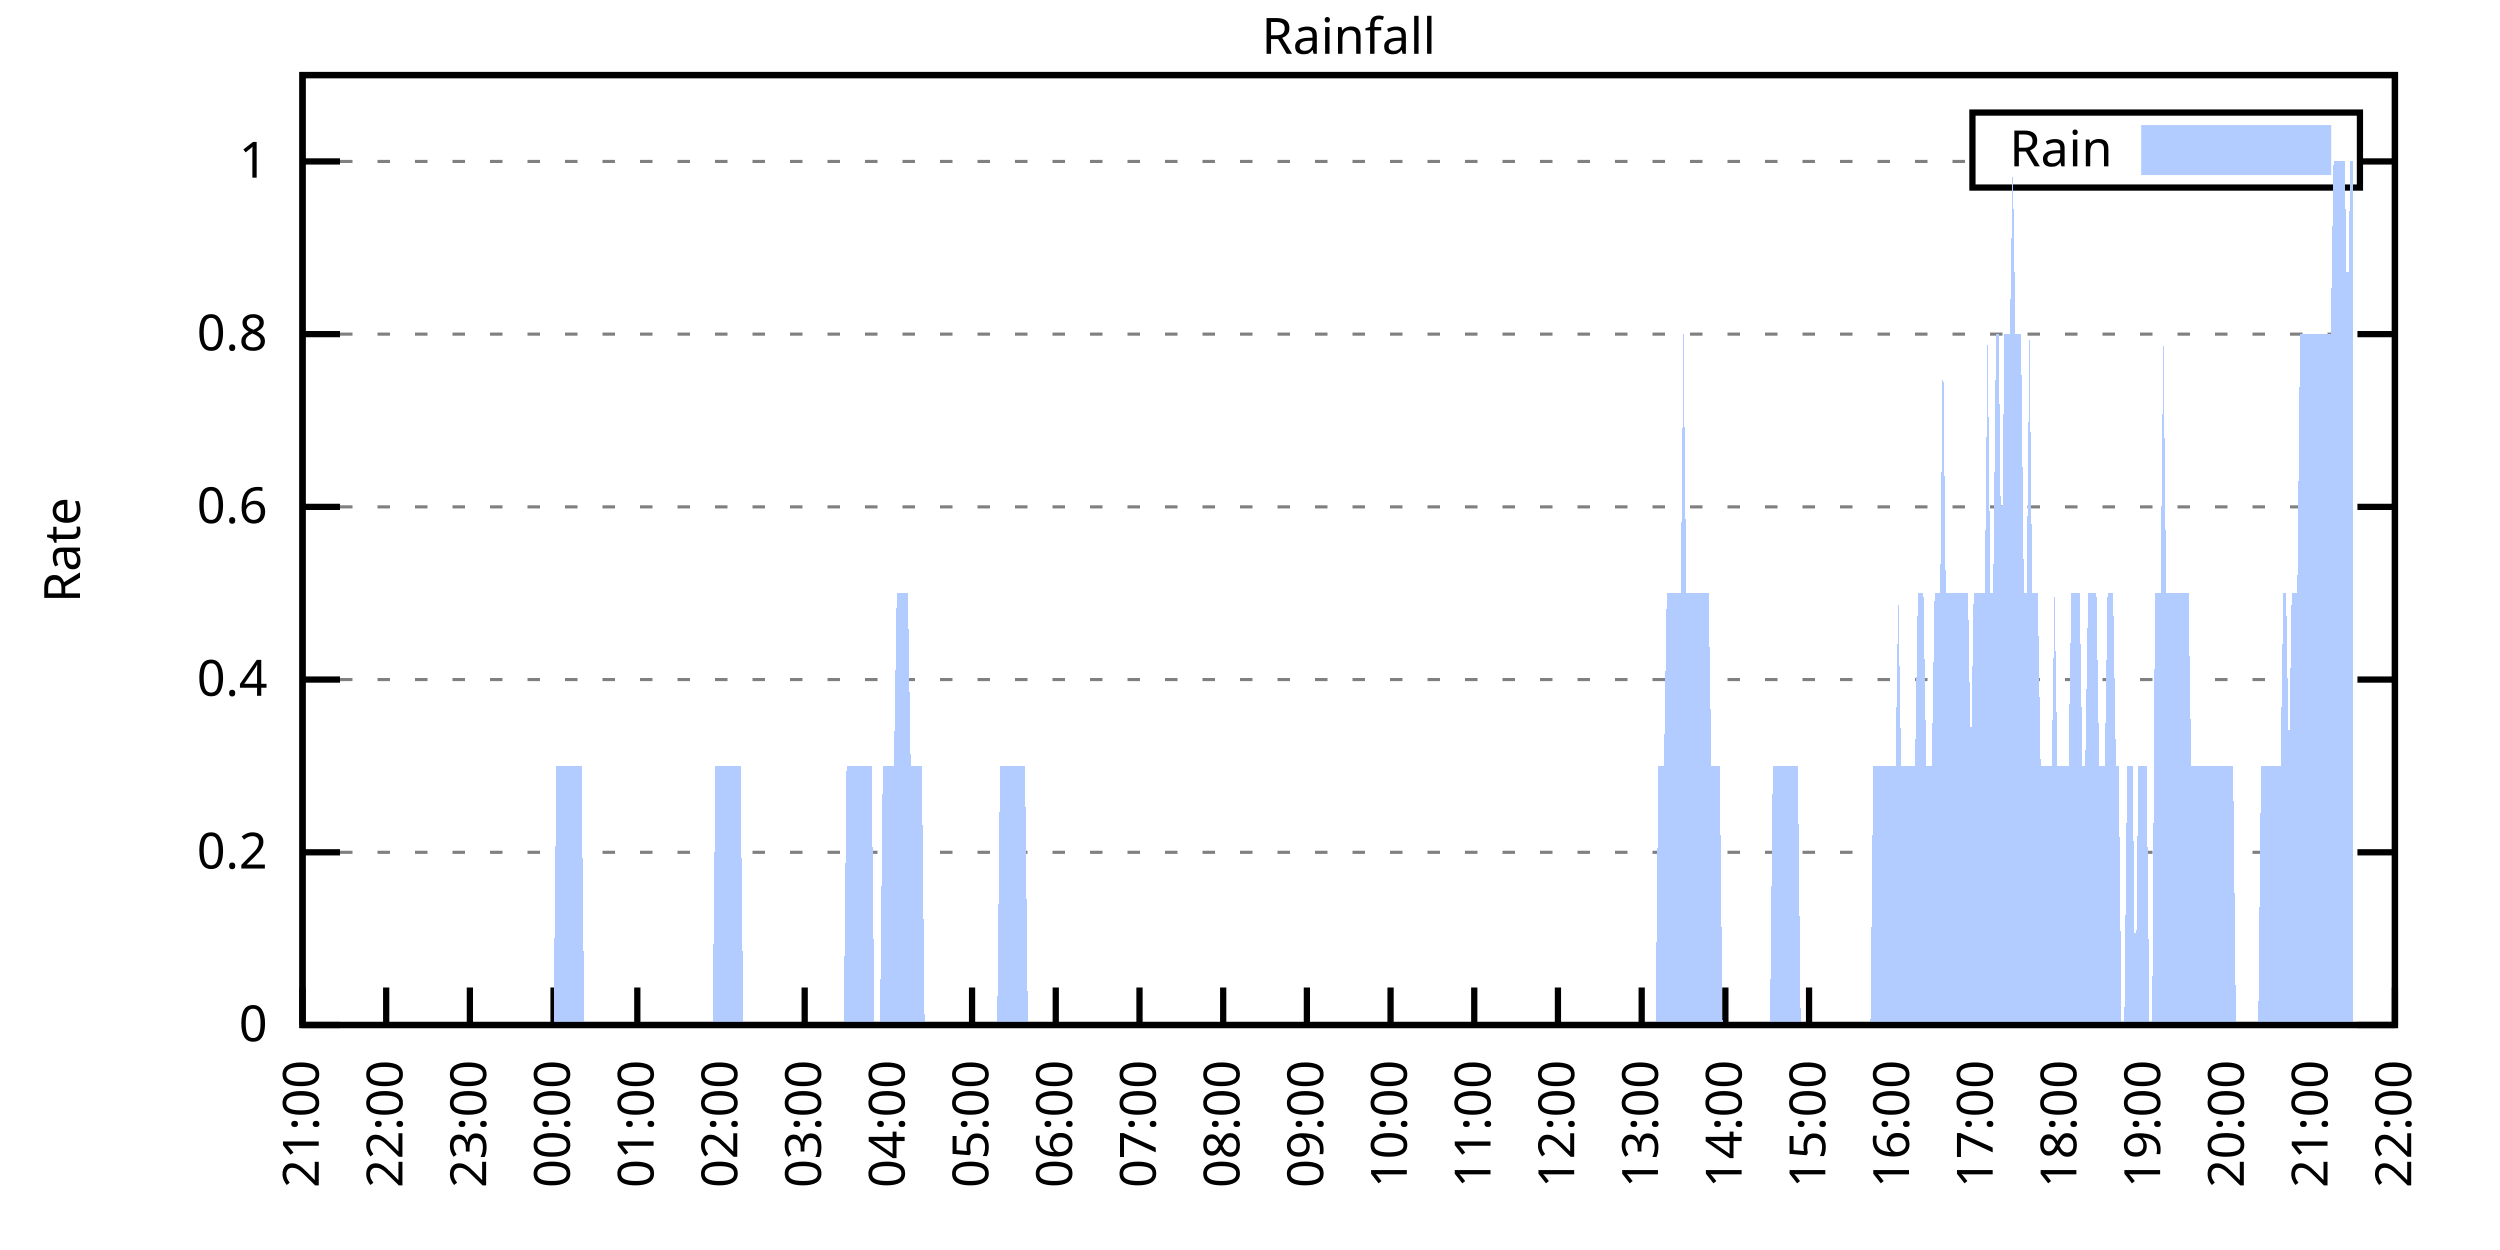
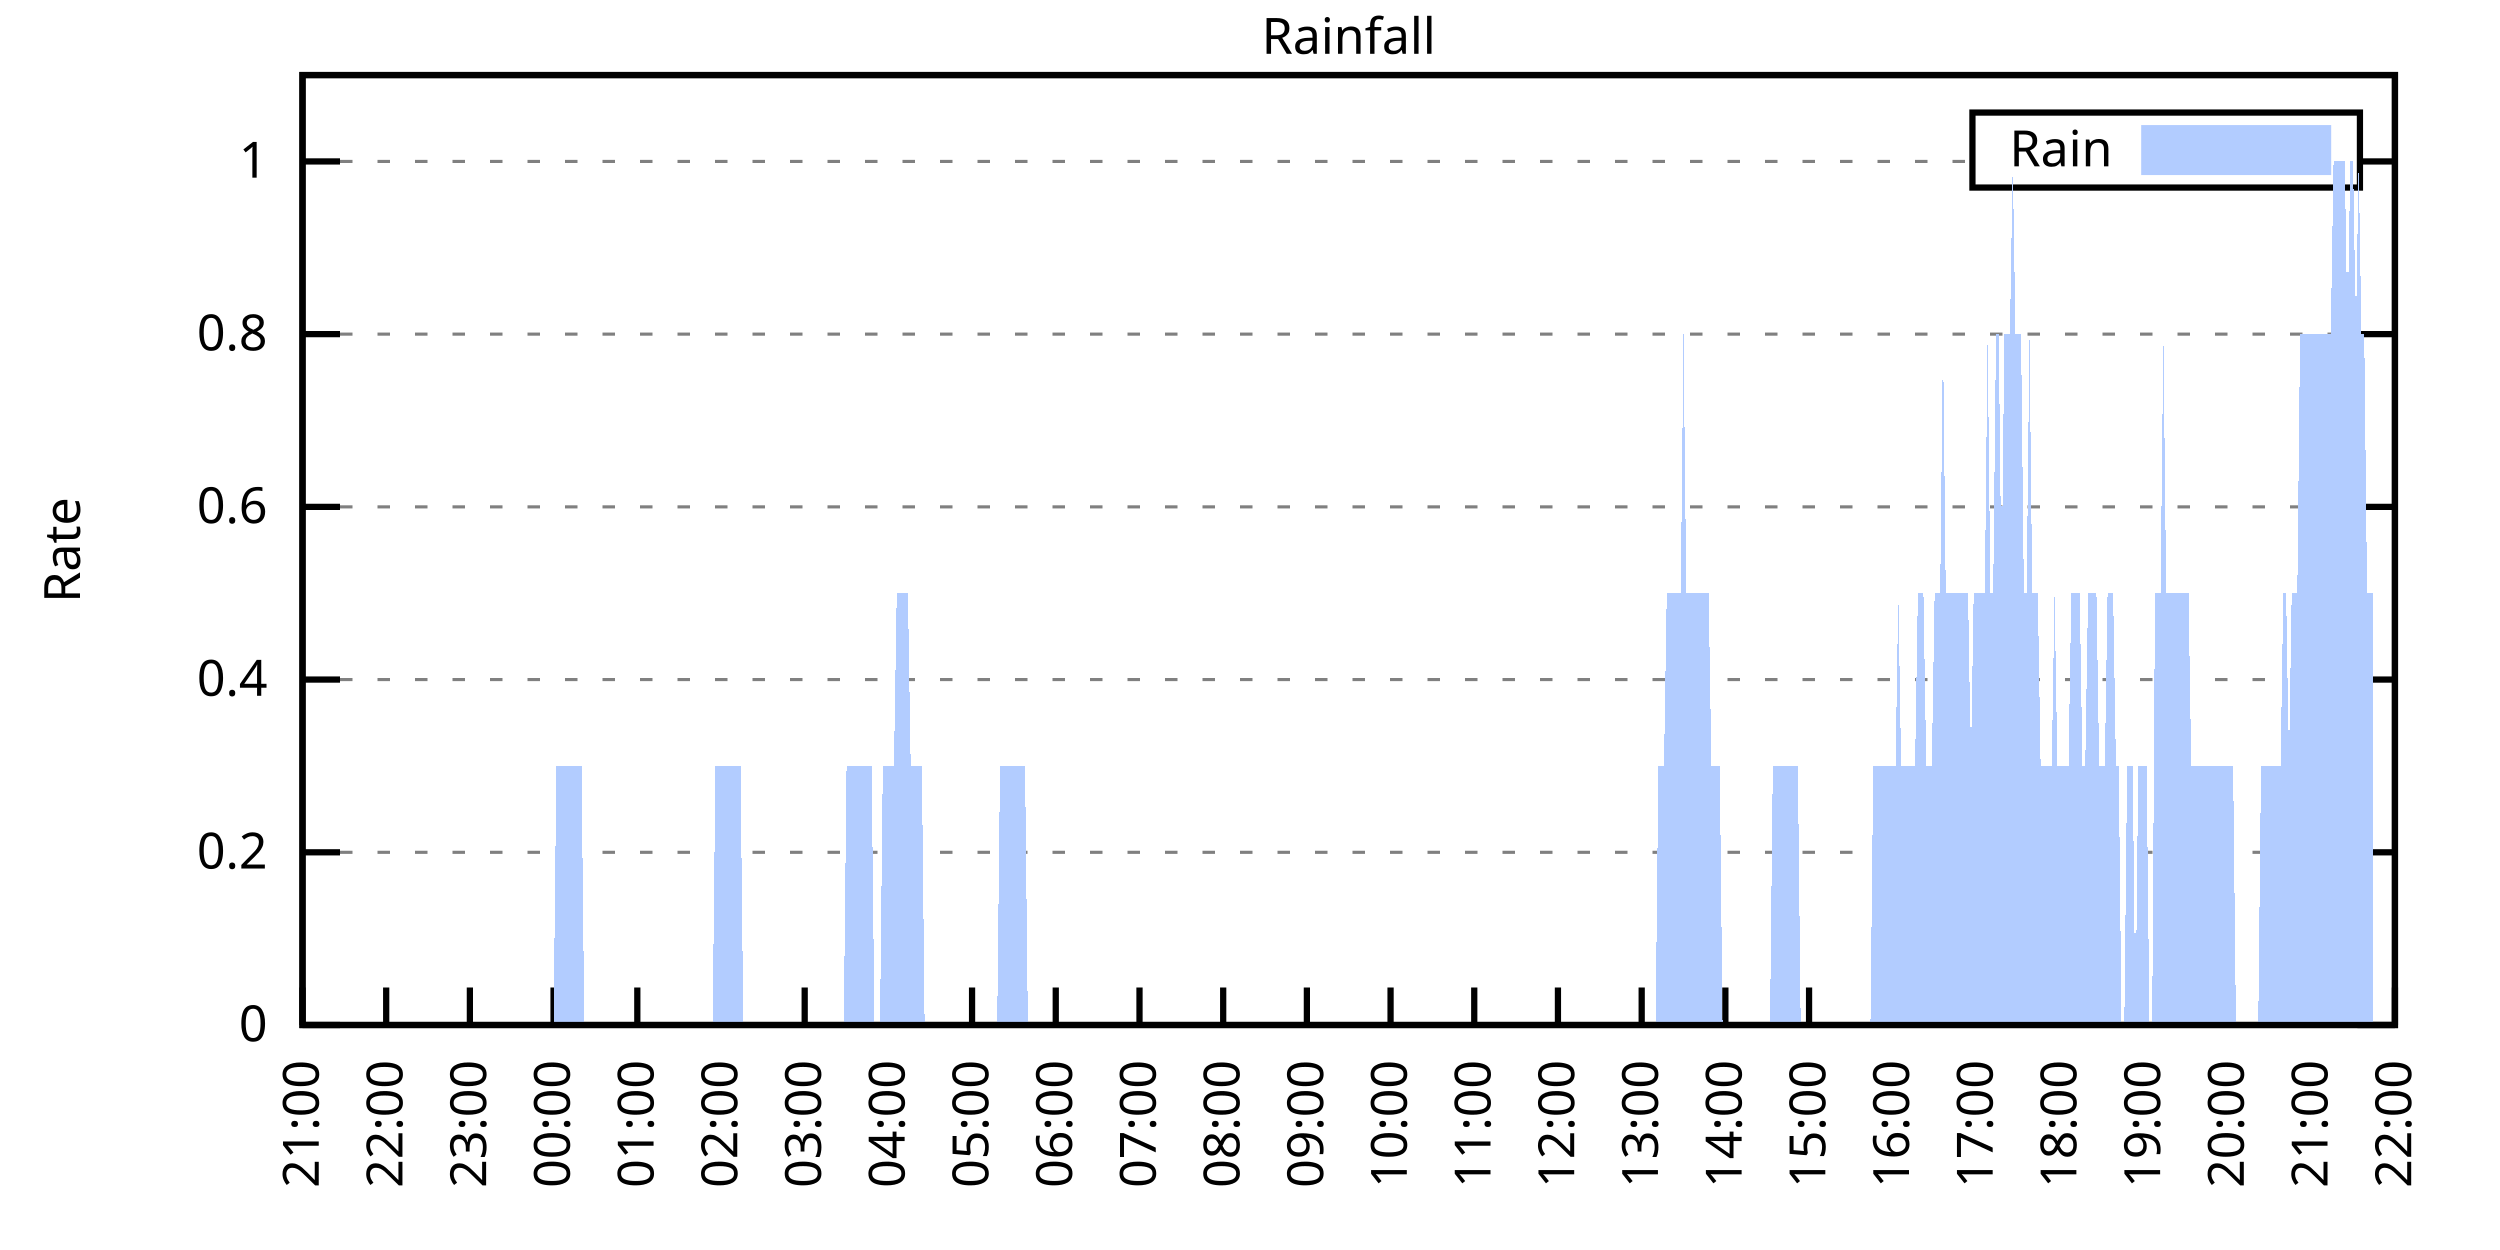
<svg xmlns="http://www.w3.org/2000/svg" xmlns:xlink="http://www.w3.org/1999/xlink" width="400" height="200" viewBox="0 0 400 200">
  <g id="gnuplot_canvas">
    <rect x="0" y="0" width="400" height="200" fill="none" />
    <defs>
      <circle id="gpDot" r="0.5" stroke-width="0.5" stroke="currentColor" />
      <path id="gpPt0" stroke-width="0.333" stroke="currentColor" d="M-1,0 h2 M0,-1 v2" />
      <path id="gpPt1" stroke-width="0.333" stroke="currentColor" d="M-1,-1 L1,1 M1,-1 L-1,1" />
      <path id="gpPt2" stroke-width="0.333" stroke="currentColor" d="M-1,0 L1,0 M0,-1 L0,1 M-1,-1 L1,1 M-1,1 L1,-1" />
      <rect id="gpPt3" stroke-width="0.333" stroke="currentColor" x="-1" y="-1" width="2" height="2" />
      <rect id="gpPt4" stroke-width="0.333" stroke="currentColor" fill="currentColor" x="-1" y="-1" width="2" height="2" />
      <circle id="gpPt5" stroke-width="0.333" stroke="currentColor" cx="0" cy="0" r="1" />
      <use xlink:href="#gpPt5" id="gpPt6" fill="currentColor" stroke="none" />
      <path id="gpPt7" stroke-width="0.333" stroke="currentColor" d="M0,-1.33 L-1.33,0.67 L1.33,0.67 z" />
      <use xlink:href="#gpPt7" id="gpPt8" fill="currentColor" stroke="none" />
      <use xlink:href="#gpPt7" id="gpPt9" stroke="currentColor" transform="rotate(180)" />
      <use xlink:href="#gpPt9" id="gpPt10" fill="currentColor" stroke="none" />
      <use xlink:href="#gpPt3" id="gpPt11" stroke="currentColor" transform="rotate(45)" />
      <use xlink:href="#gpPt11" id="gpPt12" fill="currentColor" stroke="none" />
      <path id="gpPt13" stroke-width="0.333" stroke="currentColor" d="M0,1.330 L1.265,0.411 L0.782,-1.067 L-0.782,-1.076 L-1.265,0.411 z" />
      <use xlink:href="#gpPt13" id="gpPt14" fill="currentColor" stroke="none" />
      <filter id="textbox" filterUnits="objectBoundingBox" x="0" y="0" height="1" width="1">
        <feFlood flood-color="white" flood-opacity="1" result="bgnd" />
        <feComposite in="SourceGraphic" in2="bgnd" operator="atop" />
      </filter>
      <filter id="greybox" filterUnits="objectBoundingBox" x="0" y="0" height="1" width="1">
        <feFlood flood-color="lightgrey" flood-opacity="1" result="grey" />
        <feComposite in="SourceGraphic" in2="grey" operator="atop" />
      </filter>
    </defs>
    <g fill="none" color="white" stroke="currentColor" stroke-width="1.00" stroke-linecap="butt" stroke-linejoin="miter">
</g>
    <g fill="none" color="black" stroke="currentColor" stroke-width="1.00" stroke-linecap="butt" stroke-linejoin="miter">
      <g stroke="none" shape-rendering="crispEdges">
        <polygon fill="rgb(255, 255, 255)" points="48.40,164.00 383.18,164.00 383.18,12.02 48.40,12.02 " />
      </g>
    </g>
    <g fill="none" color="black" stroke="currentColor" stroke-width="1.00" stroke-linecap="butt" stroke-linejoin="miter">
</g>
    <g fill="none" color="black" stroke="black" stroke-width="0.50" stroke-linecap="butt" stroke-linejoin="miter">
</g>
    <g fill="none" color="gray" stroke="currentColor" stroke-width="0.50" stroke-linecap="butt" stroke-linejoin="miter">
      <path stroke="gray" stroke-dasharray="2,4" class="gridline" d="M48.40,164.00 L383.19,164.00  " />
    </g>
    <g fill="none" color="gray" stroke="gray" stroke-width="1.00" stroke-linecap="butt" stroke-linejoin="miter">
</g>
    <g fill="none" color="black" stroke="currentColor" stroke-width="1.00" stroke-linecap="butt" stroke-linejoin="miter">
      <path stroke="black" d="M48.40,164.00 L54.40,164.00 M383.19,164.00 L377.19,164.00  " />
      <g transform="translate(42.80,166.60)" stroke="none" fill="black" font-family="Sans" font-size="8.00" text-anchor="end">
        <text>
          <tspan font-family="Sans"> 0</tspan>
        </text>
      </g>
    </g>
    <g fill="none" color="black" stroke="currentColor" stroke-width="1.00" stroke-linecap="butt" stroke-linejoin="miter">
</g>
    <g fill="none" color="black" stroke="black" stroke-width="0.50" stroke-linecap="butt" stroke-linejoin="miter">
</g>
    <g fill="none" color="gray" stroke="currentColor" stroke-width="0.50" stroke-linecap="butt" stroke-linejoin="miter">
      <path stroke="gray" stroke-dasharray="2,4" class="gridline" d="M48.40,136.37 L383.19,136.37  " />
    </g>
    <g fill="none" color="gray" stroke="gray" stroke-width="1.00" stroke-linecap="butt" stroke-linejoin="miter">
</g>
    <g fill="none" color="black" stroke="currentColor" stroke-width="1.00" stroke-linecap="butt" stroke-linejoin="miter">
      <path stroke="black" d="M48.40,136.37 L54.40,136.37 M383.19,136.37 L377.19,136.37  " />
      <g transform="translate(42.80,138.97)" stroke="none" fill="black" font-family="Sans" font-size="8.00" text-anchor="end">
        <text>
          <tspan font-family="Sans"> 0.2</tspan>
        </text>
      </g>
    </g>
    <g fill="none" color="black" stroke="currentColor" stroke-width="1.00" stroke-linecap="butt" stroke-linejoin="miter">
</g>
    <g fill="none" color="black" stroke="black" stroke-width="0.50" stroke-linecap="butt" stroke-linejoin="miter">
</g>
    <g fill="none" color="gray" stroke="currentColor" stroke-width="0.50" stroke-linecap="butt" stroke-linejoin="miter">
      <path stroke="gray" stroke-dasharray="2,4" class="gridline" d="M48.40,108.73 L383.19,108.73  " />
    </g>
    <g fill="none" color="gray" stroke="gray" stroke-width="1.00" stroke-linecap="butt" stroke-linejoin="miter">
</g>
    <g fill="none" color="black" stroke="currentColor" stroke-width="1.00" stroke-linecap="butt" stroke-linejoin="miter">
      <path stroke="black" d="M48.40,108.73 L54.40,108.73 M383.19,108.73 L377.19,108.73  " />
      <g transform="translate(42.80,111.33)" stroke="none" fill="black" font-family="Sans" font-size="8.00" text-anchor="end">
        <text>
          <tspan font-family="Sans"> 0.4</tspan>
        </text>
      </g>
    </g>
    <g fill="none" color="black" stroke="currentColor" stroke-width="1.00" stroke-linecap="butt" stroke-linejoin="miter">
</g>
    <g fill="none" color="black" stroke="black" stroke-width="0.50" stroke-linecap="butt" stroke-linejoin="miter">
</g>
    <g fill="none" color="gray" stroke="currentColor" stroke-width="0.50" stroke-linecap="butt" stroke-linejoin="miter">
      <path stroke="gray" stroke-dasharray="2,4" class="gridline" d="M48.40,81.10 L383.19,81.10  " />
    </g>
    <g fill="none" color="gray" stroke="gray" stroke-width="1.00" stroke-linecap="butt" stroke-linejoin="miter">
</g>
    <g fill="none" color="black" stroke="currentColor" stroke-width="1.00" stroke-linecap="butt" stroke-linejoin="miter">
      <path stroke="black" d="M48.40,81.10 L54.40,81.10 M383.19,81.10 L377.19,81.10  " />
      <g transform="translate(42.80,83.70)" stroke="none" fill="black" font-family="Sans" font-size="8.00" text-anchor="end">
        <text>
          <tspan font-family="Sans"> 0.6</tspan>
        </text>
      </g>
    </g>
    <g fill="none" color="black" stroke="currentColor" stroke-width="1.00" stroke-linecap="butt" stroke-linejoin="miter">
</g>
    <g fill="none" color="black" stroke="black" stroke-width="0.50" stroke-linecap="butt" stroke-linejoin="miter">
</g>
    <g fill="none" color="gray" stroke="currentColor" stroke-width="0.50" stroke-linecap="butt" stroke-linejoin="miter">
      <path stroke="gray" stroke-dasharray="2,4" class="gridline" d="M48.40,53.46 L383.19,53.46  " />
    </g>
    <g fill="none" color="gray" stroke="gray" stroke-width="1.00" stroke-linecap="butt" stroke-linejoin="miter">
</g>
    <g fill="none" color="black" stroke="currentColor" stroke-width="1.00" stroke-linecap="butt" stroke-linejoin="miter">
      <path stroke="black" d="M48.40,53.46 L54.40,53.46 M383.19,53.46 L377.19,53.46  " />
      <g transform="translate(42.80,56.06)" stroke="none" fill="black" font-family="Sans" font-size="8.00" text-anchor="end">
        <text>
          <tspan font-family="Sans"> 0.8</tspan>
        </text>
      </g>
    </g>
    <g fill="none" color="black" stroke="currentColor" stroke-width="1.00" stroke-linecap="butt" stroke-linejoin="miter">
</g>
    <g fill="none" color="black" stroke="black" stroke-width="0.50" stroke-linecap="butt" stroke-linejoin="miter">
</g>
    <g fill="none" color="gray" stroke="currentColor" stroke-width="0.50" stroke-linecap="butt" stroke-linejoin="miter">
      <path stroke="gray" stroke-dasharray="2,4" class="gridline" d="M48.40,25.83 L315.59,25.83 M377.59,25.83 L383.19,25.83  " />
    </g>
    <g fill="none" color="gray" stroke="gray" stroke-width="1.00" stroke-linecap="butt" stroke-linejoin="miter">
</g>
    <g fill="none" color="black" stroke="currentColor" stroke-width="1.00" stroke-linecap="butt" stroke-linejoin="miter">
      <path stroke="black" d="M48.40,25.83 L54.40,25.83 M383.19,25.83 L377.19,25.83  " />
      <g transform="translate(42.80,28.43)" stroke="none" fill="black" font-family="Sans" font-size="8.00" text-anchor="end">
        <text>
          <tspan font-family="Sans"> 1</tspan>
        </text>
      </g>
    </g>
    <g fill="none" color="black" stroke="currentColor" stroke-width="1.00" stroke-linecap="butt" stroke-linejoin="miter">
      <path stroke="black" d="M48.40,164.00 L48.40,158.00  " />
      <g transform="translate(51.00,169.60) rotate(270.00)" stroke="none" fill="black" font-family="Sans" font-size="8.00" text-anchor="end">
        <text>
          <tspan font-family="Sans">21:00</tspan>
        </text>
      </g>
    </g>
    <g fill="none" color="black" stroke="currentColor" stroke-width="1.00" stroke-linecap="butt" stroke-linejoin="miter">
      <path stroke="black" d="M61.79,164.00 L61.79,158.00  " />
      <g transform="translate(64.39,169.60) rotate(270.00)" stroke="none" fill="black" font-family="Sans" font-size="8.00" text-anchor="end">
        <text>
          <tspan font-family="Sans">22:00</tspan>
        </text>
      </g>
    </g>
    <g fill="none" color="black" stroke="currentColor" stroke-width="1.00" stroke-linecap="butt" stroke-linejoin="miter">
      <path stroke="black" d="M75.18,164.00 L75.18,158.00  " />
      <g transform="translate(77.78,169.60) rotate(270.00)" stroke="none" fill="black" font-family="Sans" font-size="8.00" text-anchor="end">
        <text>
          <tspan font-family="Sans">23:00</tspan>
        </text>
      </g>
    </g>
    <g fill="none" color="black" stroke="currentColor" stroke-width="1.00" stroke-linecap="butt" stroke-linejoin="miter">
      <path stroke="black" d="M88.57,164.00 L88.57,158.00  " />
      <g transform="translate(91.17,169.60) rotate(270.00)" stroke="none" fill="black" font-family="Sans" font-size="8.00" text-anchor="end">
        <text>
          <tspan font-family="Sans">00:00</tspan>
        </text>
      </g>
    </g>
    <g fill="none" color="black" stroke="currentColor" stroke-width="1.00" stroke-linecap="butt" stroke-linejoin="miter">
      <path stroke="black" d="M101.97,164.00 L101.97,158.00  " />
      <g transform="translate(104.57,169.60) rotate(270.00)" stroke="none" fill="black" font-family="Sans" font-size="8.00" text-anchor="end">
        <text>
          <tspan font-family="Sans">01:00</tspan>
        </text>
      </g>
    </g>
    <g fill="none" color="black" stroke="currentColor" stroke-width="1.00" stroke-linecap="butt" stroke-linejoin="miter">
      <path stroke="black" d="M115.36,164.00 L115.36,158.00  " />
      <g transform="translate(117.96,169.60) rotate(270.00)" stroke="none" fill="black" font-family="Sans" font-size="8.00" text-anchor="end">
        <text>
          <tspan font-family="Sans">02:00</tspan>
        </text>
      </g>
    </g>
    <g fill="none" color="black" stroke="currentColor" stroke-width="1.00" stroke-linecap="butt" stroke-linejoin="miter">
      <path stroke="black" d="M128.75,164.00 L128.75,158.00  " />
      <g transform="translate(131.35,169.60) rotate(270.00)" stroke="none" fill="black" font-family="Sans" font-size="8.00" text-anchor="end">
        <text>
          <tspan font-family="Sans">03:00</tspan>
        </text>
      </g>
    </g>
    <g fill="none" color="black" stroke="currentColor" stroke-width="1.00" stroke-linecap="butt" stroke-linejoin="miter">
      <path stroke="black" d="M142.14,164.00 L142.14,158.00  " />
      <g transform="translate(144.74,169.60) rotate(270.00)" stroke="none" fill="black" font-family="Sans" font-size="8.00" text-anchor="end">
        <text>
          <tspan font-family="Sans">04:00</tspan>
        </text>
      </g>
    </g>
    <g fill="none" color="black" stroke="currentColor" stroke-width="1.00" stroke-linecap="butt" stroke-linejoin="miter">
      <path stroke="black" d="M155.53,164.00 L155.53,158.00  " />
      <g transform="translate(158.13,169.60) rotate(270.00)" stroke="none" fill="black" font-family="Sans" font-size="8.00" text-anchor="end">
        <text>
          <tspan font-family="Sans">05:00</tspan>
        </text>
      </g>
    </g>
    <g fill="none" color="black" stroke="currentColor" stroke-width="1.00" stroke-linecap="butt" stroke-linejoin="miter">
      <path stroke="black" d="M168.92,164.00 L168.92,158.00  " />
      <g transform="translate(171.52,169.60) rotate(270.00)" stroke="none" fill="black" font-family="Sans" font-size="8.00" text-anchor="end">
        <text>
          <tspan font-family="Sans">06:00</tspan>
        </text>
      </g>
    </g>
    <g fill="none" color="black" stroke="currentColor" stroke-width="1.00" stroke-linecap="butt" stroke-linejoin="miter">
      <path stroke="black" d="M182.32,164.00 L182.32,158.00  " />
      <g transform="translate(184.92,169.60) rotate(270.00)" stroke="none" fill="black" font-family="Sans" font-size="8.00" text-anchor="end">
        <text>
          <tspan font-family="Sans">07:00</tspan>
        </text>
      </g>
    </g>
    <g fill="none" color="black" stroke="currentColor" stroke-width="1.00" stroke-linecap="butt" stroke-linejoin="miter">
      <path stroke="black" d="M195.71,164.00 L195.71,158.00  " />
      <g transform="translate(198.31,169.60) rotate(270.00)" stroke="none" fill="black" font-family="Sans" font-size="8.00" text-anchor="end">
        <text>
          <tspan font-family="Sans">08:00</tspan>
        </text>
      </g>
    </g>
    <g fill="none" color="black" stroke="currentColor" stroke-width="1.00" stroke-linecap="butt" stroke-linejoin="miter">
      <path stroke="black" d="M209.10,164.00 L209.10,158.00  " />
      <g transform="translate(211.70,169.60) rotate(270.00)" stroke="none" fill="black" font-family="Sans" font-size="8.00" text-anchor="end">
        <text>
          <tspan font-family="Sans">09:00</tspan>
        </text>
      </g>
    </g>
    <g fill="none" color="black" stroke="currentColor" stroke-width="1.00" stroke-linecap="butt" stroke-linejoin="miter">
      <path stroke="black" d="M222.49,164.00 L222.49,158.00  " />
      <g transform="translate(225.09,169.60) rotate(270.00)" stroke="none" fill="black" font-family="Sans" font-size="8.00" text-anchor="end">
        <text>
          <tspan font-family="Sans">10:00</tspan>
        </text>
      </g>
    </g>
    <g fill="none" color="black" stroke="currentColor" stroke-width="1.00" stroke-linecap="butt" stroke-linejoin="miter">
      <path stroke="black" d="M235.88,164.00 L235.88,158.00  " />
      <g transform="translate(238.48,169.60) rotate(270.00)" stroke="none" fill="black" font-family="Sans" font-size="8.00" text-anchor="end">
        <text>
          <tspan font-family="Sans">11:00</tspan>
        </text>
      </g>
    </g>
    <g fill="none" color="black" stroke="currentColor" stroke-width="1.00" stroke-linecap="butt" stroke-linejoin="miter">
      <path stroke="black" d="M249.27,164.00 L249.27,158.00  " />
      <g transform="translate(251.87,169.60) rotate(270.00)" stroke="none" fill="black" font-family="Sans" font-size="8.00" text-anchor="end">
        <text>
          <tspan font-family="Sans">12:00</tspan>
        </text>
      </g>
    </g>
    <g fill="none" color="black" stroke="currentColor" stroke-width="1.00" stroke-linecap="butt" stroke-linejoin="miter">
      <path stroke="black" d="M262.67,164.00 L262.67,158.00  " />
      <g transform="translate(265.27,169.60) rotate(270.00)" stroke="none" fill="black" font-family="Sans" font-size="8.00" text-anchor="end">
        <text>
          <tspan font-family="Sans">13:00</tspan>
        </text>
      </g>
    </g>
    <g fill="none" color="black" stroke="currentColor" stroke-width="1.00" stroke-linecap="butt" stroke-linejoin="miter">
      <path stroke="black" d="M276.06,164.00 L276.06,158.00  " />
      <g transform="translate(278.66,169.60) rotate(270.00)" stroke="none" fill="black" font-family="Sans" font-size="8.00" text-anchor="end">
        <text>
          <tspan font-family="Sans">14:00</tspan>
        </text>
      </g>
    </g>
    <g fill="none" color="black" stroke="currentColor" stroke-width="1.00" stroke-linecap="butt" stroke-linejoin="miter">
      <path stroke="black" d="M289.45,164.00 L289.45,158.00  " />
      <g transform="translate(292.05,169.60) rotate(270.00)" stroke="none" fill="black" font-family="Sans" font-size="8.00" text-anchor="end">
        <text>
          <tspan font-family="Sans">15:00</tspan>
        </text>
      </g>
    </g>
    <g fill="none" color="black" stroke="currentColor" stroke-width="1.00" stroke-linecap="butt" stroke-linejoin="miter">
      <path stroke="black" d="M302.84,164.00 L302.84,158.00  " />
      <g transform="translate(305.44,169.60) rotate(270.00)" stroke="none" fill="black" font-family="Sans" font-size="8.00" text-anchor="end">
        <text>
          <tspan font-family="Sans">16:00</tspan>
        </text>
      </g>
    </g>
    <g fill="none" color="black" stroke="currentColor" stroke-width="1.00" stroke-linecap="butt" stroke-linejoin="miter">
      <path stroke="black" d="M316.23,164.00 L316.23,158.00  " />
      <g transform="translate(318.83,169.60) rotate(270.00)" stroke="none" fill="black" font-family="Sans" font-size="8.00" text-anchor="end">
        <text>
          <tspan font-family="Sans">17:00</tspan>
        </text>
      </g>
    </g>
    <g fill="none" color="black" stroke="currentColor" stroke-width="1.00" stroke-linecap="butt" stroke-linejoin="miter">
      <path stroke="black" d="M329.62,164.00 L329.62,158.00  " />
      <g transform="translate(332.22,169.60) rotate(270.00)" stroke="none" fill="black" font-family="Sans" font-size="8.00" text-anchor="end">
        <text>
          <tspan font-family="Sans">18:00</tspan>
        </text>
      </g>
    </g>
    <g fill="none" color="black" stroke="currentColor" stroke-width="1.00" stroke-linecap="butt" stroke-linejoin="miter">
      <path stroke="black" d="M343.02,164.00 L343.02,158.00  " />
      <g transform="translate(345.62,169.60) rotate(270.00)" stroke="none" fill="black" font-family="Sans" font-size="8.00" text-anchor="end">
        <text>
          <tspan font-family="Sans">19:00</tspan>
        </text>
      </g>
    </g>
    <g fill="none" color="black" stroke="currentColor" stroke-width="1.00" stroke-linecap="butt" stroke-linejoin="miter">
      <path stroke="black" d="M356.41,164.00 L356.41,158.00  " />
      <g transform="translate(359.01,169.60) rotate(270.00)" stroke="none" fill="black" font-family="Sans" font-size="8.00" text-anchor="end">
        <text>
          <tspan font-family="Sans">20:00</tspan>
        </text>
      </g>
    </g>
    <g fill="none" color="black" stroke="currentColor" stroke-width="1.00" stroke-linecap="butt" stroke-linejoin="miter">
      <path stroke="black" d="M369.80,164.00 L369.80,158.00  " />
      <g transform="translate(372.40,169.60) rotate(270.00)" stroke="none" fill="black" font-family="Sans" font-size="8.00" text-anchor="end">
        <text>
          <tspan font-family="Sans">21:00</tspan>
        </text>
      </g>
    </g>
    <g fill="none" color="black" stroke="currentColor" stroke-width="1.00" stroke-linecap="butt" stroke-linejoin="miter">
      <path stroke="black" d="M383.19,164.00 L383.19,158.00  " />
      <g transform="translate(385.79,169.60) rotate(270.00)" stroke="none" fill="black" font-family="Sans" font-size="8.00" text-anchor="end">
        <text>
          <tspan font-family="Sans">22:00</tspan>
        </text>
      </g>
    </g>
    <g fill="none" color="black" stroke="currentColor" stroke-width="1.00" stroke-linecap="butt" stroke-linejoin="miter">
</g>
    <g fill="none" color="black" stroke="currentColor" stroke-width="1.00" stroke-linecap="butt" stroke-linejoin="miter">
      <path stroke="black" d="M48.40,12.01 L48.40,164.00 L383.19,164.00 L383.19,12.01 L48.40,12.01 Z  " />
    </g>
    <g fill="none" color="black" stroke="currentColor" stroke-width="1.00" stroke-linecap="butt" stroke-linejoin="miter">
</g>
    <g fill="none" color="black" stroke="currentColor" stroke-width="1.00" stroke-linecap="butt" stroke-linejoin="miter">
      <path stroke="black" d="M315.59,30.01 L315.59,18.01 L377.59,18.01 L377.59,30.01 L315.59,30.01 Z  " />
    </g>
    <g id="Rainfall_plot_1">
      <g fill="none" color="white" stroke="black" stroke-width="2.00" stroke-linecap="butt" stroke-linejoin="miter">
</g>
      <g fill="none" color="black" stroke="currentColor" stroke-width="2.00" stroke-linecap="butt" stroke-linejoin="miter">
        <g transform="translate(337.99,26.61)" stroke="none" fill="black" font-family="Sans" font-size="8.00" text-anchor="end">
          <text>
            <tspan font-family="Sans">Rain</tspan>
          </text>
        </g>
      </g>
      <g fill="none" color="black" stroke="currentColor" stroke-width="2.00" stroke-linecap="butt" stroke-linejoin="miter">
        <g stroke="none" shape-rendering="crispEdges">
          <polygon fill="rgb(178, 204, 255)" points="343.59,27.01 371.99,27.01 371.99,21.01 343.59,21.01 " />
        </g>
        <path stroke="rgb(178, 204, 255)" d="M343.59,27.01 L371.99,27.01 L371.99,21.01 L343.59,21.01 L343.59,27.01 Z  " />
      </g>
      <g fill="none" color="black" stroke="currentColor" stroke-width="2.00" stroke-linecap="butt" stroke-linejoin="miter">
        <g stroke="none" shape-rendering="crispEdges">
-           <polygon fill="rgb(178, 204, 255)" points="55.54,164.00 55.99,164.00 56.43,164.00 56.88,164.00 57.33,164.00 57.77,164.00 58.22,164.00 58.67,164.00 59.11,164.00 59.56,164.00 60.01,164.00 60.45,164.00 60.90,164.00 61.35,164.00 61.79,164.00 62.24,164.00 62.68,164.00 63.13,164.00 63.58,164.00 64.02,164.00 64.47,164.00 64.92,164.00 65.36,164.00 65.81,164.00 66.26,164.00 66.70,164.00 67.15,164.00 67.59,164.00 68.04,164.00 68.49,164.00 68.93,164.00 69.38,164.00 69.83,164.00 70.27,164.00 70.72,164.00 71.17,164.00 71.61,164.00 72.06,164.00 72.50,164.00 72.95,164.00 73.40,164.00 73.84,164.00 74.29,164.00 74.74,164.00 75.18,164.00 75.63,164.00 76.08,164.00 76.52,164.00 76.97,164.00 77.42,164.00 77.86,164.00 78.31,164.00 78.75,164.00 79.20,164.00 79.65,164.00 80.09,164.00 80.54,164.00 80.99,164.00 81.43,164.00 81.88,164.00 82.33,164.00 82.77,164.00 83.22,164.00 83.66,164.00 84.11,164.00 84.56,164.00 85.00,164.00 85.45,164.00 85.90,164.00 86.34,164.00 86.79,164.00 87.24,164.00 87.68,164.00 88.13,164.00 88.57,164.00 89.02,122.55 89.47,122.55 89.91,122.55 90.36,122.55 90.81,122.55 91.25,122.55 91.70,122.55 92.15,122.55 92.59,122.55 93.04,122.55 93.49,164.00 93.93,164.00 94.38,164.00 94.82,164.00 95.27,164.00 95.72,164.00 96.16,164.00 96.61,164.00 97.06,164.00 97.50,164.00 97.95,164.00 98.40,164.00 98.84,164.00 99.29,164.00 99.73,164.00 100.18,164.00 100.63,164.00 101.07,164.00 101.52,164.00 101.97,164.00 102.41,164.00 102.86,164.00 103.31,164.00 103.75,164.00 104.20,164.00 104.64,164.00 105.09,164.00 105.54,164.00 105.98,164.00 106.43,164.00 106.88,164.00 107.32,164.00 107.77,164.00 108.22,164.00 108.66,164.00 109.11,164.00 109.55,164.00 110.00,164.00 110.45,164.00 110.89,164.00 111.34,164.00 111.79,164.00 112.23,164.00 112.68,164.00 113.13,164.00 113.57,164.00 114.02,164.00 114.47,122.55 114.91,122.55 115.36,122.55 115.80,122.55 116.25,122.55 116.70,122.55 117.14,122.55 117.59,122.55 118.04,122.55 118.48,122.55 118.93,164.00 119.38,164.00 119.82,164.00 120.27,164.00 120.71,164.00 121.16,164.00 121.61,164.00 122.05,164.00 122.50,164.00 122.95,164.00 123.39,164.00 123.84,164.00 124.29,164.00 124.73,164.00 125.18,164.00 125.62,164.00 126.07,164.00 126.52,164.00 126.96,164.00 127.41,164.00 127.86,164.00 128.30,164.00 128.75,164.00 129.20,164.00 129.64,164.00 130.09,164.00 130.54,164.00 130.98,164.00 131.43,164.00 131.87,164.00 132.32,164.00 132.77,164.00 133.21,164.00 133.66,164.00 134.11,164.00 134.55,164.00 135.00,164.00 135.45,122.55 135.89,122.55 136.34,122.55 136.78,122.55 137.23,122.55 137.68,122.55 138.12,122.55 138.57,122.55 139.02,122.55 139.46,122.55 139.91,164.00 140.36,164.00 140.80,164.00 141.25,122.55 141.69,122.55 142.14,122.55 142.59,122.55 143.03,122.55 143.48,94.91 143.93,94.91 144.37,94.91 144.82,94.91 145.27,94.91 145.71,122.55 146.16,122.55 146.61,122.55 147.05,122.55 147.50,122.55 147.94,164.00 148.39,164.00 148.84,164.00 149.28,164.00 149.73,164.00 150.18,164.00 150.62,164.00 151.07,164.00 151.52,164.00 151.96,164.00 152.41,164.00 152.85,164.00 153.30,164.00 153.75,164.00 154.19,164.00 154.64,164.00 155.09,164.00 155.53,164.00 155.98,164.00 156.43,164.00 156.87,164.00 157.32,164.00 157.76,164.00 158.21,164.00 158.66,164.00 159.10,164.00 159.55,164.00 160.00,122.55 160.44,122.55 160.89,122.55 161.34,122.55 161.78,122.55 162.23,122.55 162.67,122.55 163.12,122.55 163.57,122.55 164.01,122.55 164.46,164.00 164.91,164.00 165.35,164.00 165.80,164.00 166.25,164.00 166.69,164.00 167.14,164.00 167.59,164.00 168.03,164.00 168.48,164.00 168.92,164.00 169.37,164.00 169.82,164.00 170.26,164.00 170.71,164.00 171.16,164.00 171.60,164.00 172.05,164.00 172.50,164.00 172.94,164.00 173.39,164.00 173.83,164.00 174.28,164.00 174.73,164.00 175.17,164.00 175.62,164.00 176.07,164.00 176.51,164.00 176.96,164.00 177.41,164.00 177.85,164.00 178.30,164.00 178.74,164.00 179.19,164.00 179.64,164.00 180.08,164.00 180.53,164.00 180.98,164.00 181.42,164.00 181.87,164.00 182.32,164.00 182.76,164.00 183.21,164.00 183.66,164.00 184.10,164.00 184.55,164.00 184.99,164.00 185.44,164.00 185.89,164.00 186.33,164.00 186.78,164.00 187.23,164.00 187.67,164.00 188.12,164.00 188.57,164.00 189.01,164.00 189.46,164.00 189.90,164.00 190.35,164.00 190.80,164.00 191.24,164.00 191.69,164.00 192.14,164.00 192.58,164.00 193.03,164.00 193.48,164.00 193.92,164.00 194.37,164.00 194.81,164.00 195.26,164.00 195.71,164.00 196.15,164.00 196.60,164.00 197.05,164.00 197.49,164.00 197.94,164.00 198.39,164.00 198.83,164.00 199.28,164.00 199.73,164.00 200.17,164.00 200.62,164.00 201.06,164.00 201.51,164.00 201.96,164.00 202.40,164.00 202.85,164.00 203.30,164.00 203.74,164.00 204.19,164.00 204.64,164.00 205.08,164.00 205.53,164.00 205.97,164.00 206.42,164.00 206.87,164.00 207.31,164.00 207.76,164.00 208.21,164.00 208.65,164.00 209.10,164.00 209.55,164.00 209.99,164.00 210.44,164.00 210.88,164.00 211.33,164.00 211.78,164.00 212.22,164.00 212.67,164.00 213.12,164.00 213.56,164.00 214.01,164.00 214.46,164.00 214.90,164.00 215.35,164.00 215.80,164.00 216.24,164.00 216.69,164.00 217.13,164.00 217.58,164.00 218.03,164.00 218.47,164.00 218.92,164.00 219.37,164.00 219.81,164.00 220.26,164.00 220.71,164.00 221.15,164.00 221.60,164.00 222.04,164.00 222.49,164.00 222.94,164.00 223.38,164.00 223.83,164.00 224.28,164.00 224.72,164.00 225.17,164.00 225.62,164.00 226.06,164.00 226.51,164.00 226.95,164.00 227.40,164.00 227.85,164.00 228.29,164.00 228.74,164.00 229.19,164.00 229.63,164.00 230.08,164.00 230.53,164.00 230.97,164.00 231.42,164.00 231.86,164.00 232.31,164.00 232.76,164.00 233.20,164.00 233.65,164.00 234.10,164.00 234.54,164.00 234.99,164.00 235.44,164.00 235.88,164.00 236.33,164.00 236.78,164.00 237.22,164.00 237.67,164.00 238.11,164.00 238.56,164.00 239.01,164.00 239.45,164.00 239.90,164.00 240.35,164.00 240.79,164.00 241.24,164.00 241.69,164.00 242.13,164.00 242.58,164.00 243.02,164.00 243.47,164.00 243.92,164.00 244.36,164.00 244.81,164.00 245.26,164.00 245.70,164.00 246.15,164.00 246.60,164.00 247.04,164.00 247.49,164.00 247.93,164.00 248.38,164.00 248.83,164.00 249.27,164.00 249.72,164.00 250.17,164.00 250.61,164.00 251.06,164.00 251.51,164.00 251.95,164.00 252.40,164.00 252.85,164.00 253.29,164.00 253.74,164.00 254.18,164.00 254.63,164.00 255.08,164.00 255.52,164.00 255.97,164.00 256.42,164.00 256.86,164.00 257.31,164.00 257.76,164.00 258.20,164.00 258.65,164.00 259.09,164.00 259.54,164.00 259.99,164.00 260.43,164.00 260.88,164.00 261.33,164.00 261.77,164.00 262.22,164.00 262.67,164.00 263.11,164.00 263.56,164.00 264.00,164.00 264.45,164.00 264.90,164.00 265.34,122.55 265.79,122.55 266.24,122.55 266.68,94.91 267.13,94.91 267.58,94.91 268.02,94.91 268.47,94.91 268.92,94.91 269.36,53.46 269.81,94.91 270.25,94.91 270.70,94.91 271.15,94.91 271.59,94.91 272.04,94.91 272.49,94.91 272.93,94.91 273.38,94.91 273.83,122.55 274.27,122.55 274.72,122.55 275.16,122.55 275.61,164.00 276.06,164.00 276.50,164.00 276.95,164.00 277.40,164.00 277.84,164.00 278.29,164.00 278.74,164.00 279.18,164.00 279.63,164.00 280.07,164.00 280.52,164.00 280.97,164.00 281.41,164.00 281.86,164.00 282.31,164.00 282.75,164.00 283.20,164.00 283.65,122.55 284.09,122.55 284.54,122.55 284.98,122.55 285.43,122.55 285.88,122.55 286.32,122.55 286.77,122.55 287.22,122.55 287.66,122.55 288.11,164.00 288.56,164.00 289.00,164.00 289.45,164.00 289.90,164.00 290.34,164.00 290.79,164.00 291.23,164.00 291.68,164.00 292.13,164.00 292.57,164.00 293.02,164.00 293.47,164.00 293.91,164.00 294.36,164.00 294.81,164.00 295.25,164.00 295.70,164.00 296.14,164.00 296.59,164.00 297.04,164.00 297.48,164.00 297.93,164.00 298.38,164.00 298.82,164.00 299.27,164.00 299.72,122.55 300.16,122.55 300.61,122.55 301.05,122.55 301.50,122.55 301.95,122.55 302.39,122.55 302.84,122.55 303.29,122.55 303.73,94.91 304.18,122.55 304.63,122.55 305.07,122.55 305.52,122.55 305.97,122.55 306.41,122.55 306.86,94.91 307.30,94.91 307.75,94.91 308.20,122.55 308.64,122.55 309.09,122.55 309.54,94.91 309.98,94.91 310.43,94.91 310.88,53.46 311.32,94.91 311.77,94.91 312.21,94.91 312.66,94.91 313.11,94.91 313.55,94.91 314.00,94.91 314.45,94.91 314.89,94.91 315.34,122.55 315.79,94.91 316.23,94.91 316.68,94.91 317.12,94.91 317.57,94.91 318.02,53.46 318.46,94.91 318.91,94.91 319.36,53.46 319.80,53.46 320.25,94.91 320.70,53.46 321.14,53.46 321.59,53.46 322.04,25.83 322.48,53.46 322.93,53.46 323.37,53.46 323.82,94.91 324.27,94.91 324.71,53.46 325.16,94.91 325.61,94.91 326.05,94.91 326.50,122.55 326.95,122.55 327.39,122.55 327.84,122.55 328.28,122.55 328.73,94.91 329.18,122.55 329.62,122.55 330.07,122.55 330.52,122.55 330.96,122.55 331.41,94.91 331.86,94.91 332.30,94.91 332.75,94.91 333.19,122.55 333.64,122.55 334.09,94.91 334.53,94.91 334.98,94.91 335.43,94.91 335.87,122.55 336.32,122.55 336.77,122.55 337.21,94.91 337.66,94.91 338.10,94.91 338.55,122.55 339.00,122.55 339.44,164.00 339.89,164.00 340.34,122.55 340.78,122.55 341.23,122.55 341.68,164.00 342.12,122.55 342.57,122.55 343.02,122.55 343.46,122.55 343.91,164.00 344.35,164.00 344.80,94.91 345.25,94.91 345.69,94.91 346.14,53.46 346.59,94.91 347.03,94.91 347.48,94.91 347.93,94.91 348.37,94.91 348.82,94.91 349.26,94.91 349.71,94.91 350.16,94.91 350.60,122.55 351.05,122.55 351.50,122.55 351.94,122.55 352.39,122.55 352.84,122.55 353.28,122.55 353.73,122.55 354.17,122.55 354.62,122.55 355.07,122.55 355.51,122.55 355.96,122.55 356.41,122.55 356.85,122.55 357.30,122.55 357.75,164.00 358.19,164.00 358.64,164.00 359.09,164.00 359.53,164.00 359.98,164.00 360.42,164.00 360.87,164.00 361.32,164.00 361.76,122.55 362.21,122.55 362.66,122.55 363.10,122.55 363.55,122.55 364.00,122.55 364.44,122.55 364.89,122.55 365.33,94.91 365.78,94.91 366.23,122.55 366.67,94.91 367.12,94.91 367.57,94.91 368.01,53.46 368.46,53.46 368.91,53.46 369.35,53.46 369.80,53.46 370.24,53.46 370.69,53.46 371.14,53.46 371.58,53.46 372.03,53.46 372.48,53.46 372.92,53.46 373.37,25.83 373.82,25.83 374.26,25.83 374.71,25.83 375.16,25.83 375.60,53.46 376.05,25.83 376.49,25.83 376.49,164.00 55.54,164.00 " />
+           <polygon fill="rgb(178, 204, 255)" points="58.67,164.00 59.11,164.00 59.56,164.00 60.01,164.00 60.45,164.00 60.90,164.00 61.35,164.00 61.79,164.00 62.24,164.00 62.68,164.00 63.13,164.00 63.58,164.00 64.02,164.00 64.47,164.00 64.92,164.00 65.36,164.00 65.81,164.00 66.26,164.00 66.70,164.00 67.15,164.00 67.59,164.00 68.04,164.00 68.49,164.00 68.93,164.00 69.38,164.00 69.83,164.00 70.27,164.00 70.72,164.00 71.17,164.00 71.61,164.00 72.06,164.00 72.50,164.00 72.95,164.00 73.40,164.00 73.84,164.00 74.29,164.00 74.74,164.00 75.18,164.00 75.63,164.00 76.08,164.00 76.52,164.00 76.97,164.00 77.42,164.00 77.86,164.00 78.31,164.00 78.75,164.00 79.20,164.00 79.65,164.00 80.09,164.00 80.54,164.00 80.99,164.00 81.43,164.00 81.88,164.00 82.33,164.00 82.77,164.00 83.22,164.00 83.66,164.00 84.11,164.00 84.56,164.00 85.00,164.00 85.45,164.00 85.90,164.00 86.34,164.00 86.79,164.00 87.24,164.00 87.68,164.00 88.13,164.00 88.57,164.00 89.02,122.55 89.47,122.55 89.91,122.55 90.36,122.55 90.81,122.55 91.25,122.55 91.70,122.55 92.15,122.55 92.59,122.55 93.04,122.55 93.49,164.00 93.93,164.00 94.38,164.00 94.82,164.00 95.27,164.00 95.72,164.00 96.16,164.00 96.61,164.00 97.06,164.00 97.50,164.00 97.95,164.00 98.40,164.00 98.84,164.00 99.29,164.00 99.73,164.00 100.18,164.00 100.63,164.00 101.07,164.00 101.52,164.00 101.97,164.00 102.41,164.00 102.86,164.00 103.31,164.00 103.75,164.00 104.20,164.00 104.64,164.00 105.09,164.00 105.54,164.00 105.98,164.00 106.43,164.00 106.88,164.00 107.32,164.00 107.77,164.00 108.22,164.00 108.66,164.00 109.11,164.00 109.55,164.00 110.00,164.00 110.45,164.00 110.89,164.00 111.34,164.00 111.79,164.00 112.23,164.00 112.68,164.00 113.13,164.00 113.57,164.00 114.02,164.00 114.47,122.55 114.91,122.55 115.36,122.55 115.80,122.55 116.25,122.55 116.70,122.55 117.14,122.55 117.59,122.55 118.04,122.55 118.48,122.55 118.93,164.00 119.38,164.00 119.82,164.00 120.27,164.00 120.71,164.00 121.16,164.00 121.61,164.00 122.05,164.00 122.50,164.00 122.95,164.00 123.39,164.00 123.84,164.00 124.29,164.00 124.73,164.00 125.18,164.00 125.62,164.00 126.07,164.00 126.52,164.00 126.96,164.00 127.41,164.00 127.86,164.00 128.30,164.00 128.75,164.00 129.20,164.00 129.64,164.00 130.09,164.00 130.54,164.00 130.98,164.00 131.43,164.00 131.87,164.00 132.32,164.00 132.77,164.00 133.21,164.00 133.66,164.00 134.11,164.00 134.55,164.00 135.00,164.00 135.45,122.55 135.89,122.55 136.34,122.55 136.78,122.55 137.23,122.55 137.68,122.55 138.12,122.55 138.57,122.55 139.02,122.55 139.46,122.55 139.91,164.00 140.36,164.00 140.80,164.00 141.25,122.55 141.69,122.55 142.14,122.55 142.59,122.55 143.03,122.55 143.48,94.91 143.93,94.91 144.37,94.91 144.82,94.91 145.27,94.91 145.71,122.55 146.16,122.55 146.61,122.55 147.05,122.55 147.50,122.55 147.94,164.00 148.39,164.00 148.84,164.00 149.28,164.00 149.73,164.00 150.18,164.00 150.62,164.00 151.07,164.00 151.52,164.00 151.96,164.00 152.41,164.00 152.85,164.00 153.30,164.00 153.75,164.00 154.19,164.00 154.64,164.00 155.09,164.00 155.53,164.00 155.98,164.00 156.43,164.00 156.87,164.00 157.32,164.00 157.76,164.00 158.21,164.00 158.66,164.00 159.10,164.00 159.55,164.00 160.00,122.55 160.44,122.55 160.89,122.55 161.34,122.55 161.78,122.55 162.23,122.55 162.67,122.55 163.12,122.55 163.57,122.55 164.01,122.55 164.46,164.00 164.91,164.00 165.35,164.00 165.80,164.00 166.25,164.00 166.69,164.00 167.14,164.00 167.59,164.00 168.03,164.00 168.48,164.00 168.92,164.00 169.37,164.00 169.82,164.00 170.26,164.00 170.71,164.00 171.16,164.00 171.60,164.00 172.05,164.00 172.50,164.00 172.94,164.00 173.39,164.00 173.83,164.00 174.28,164.00 174.73,164.00 175.17,164.00 175.62,164.00 176.07,164.00 176.51,164.00 176.96,164.00 177.41,164.00 177.85,164.00 178.30,164.00 178.74,164.00 179.19,164.00 179.64,164.00 180.08,164.00 180.53,164.00 180.98,164.00 181.42,164.00 181.87,164.00 182.32,164.00 182.76,164.00 183.21,164.00 183.66,164.00 184.10,164.00 184.55,164.00 184.99,164.00 185.44,164.00 185.89,164.00 186.33,164.00 186.78,164.00 187.23,164.00 187.67,164.00 188.12,164.00 188.57,164.00 189.01,164.00 189.46,164.00 189.90,164.00 190.35,164.00 190.80,164.00 191.24,164.00 191.69,164.00 192.14,164.00 192.58,164.00 193.03,164.00 193.48,164.00 193.92,164.00 194.37,164.00 194.81,164.00 195.26,164.00 195.71,164.00 196.15,164.00 196.60,164.00 197.05,164.00 197.49,164.00 197.94,164.00 198.39,164.00 198.83,164.00 199.28,164.00 199.73,164.00 200.17,164.00 200.62,164.00 201.06,164.00 201.51,164.00 201.96,164.00 202.40,164.00 202.85,164.00 203.30,164.00 203.74,164.00 204.19,164.00 204.64,164.00 205.08,164.00 205.53,164.00 205.97,164.00 206.42,164.00 206.87,164.00 207.31,164.00 207.76,164.00 208.21,164.00 208.65,164.00 209.10,164.00 209.55,164.00 209.99,164.00 210.44,164.00 210.88,164.00 211.33,164.00 211.78,164.00 212.22,164.00 212.67,164.00 213.12,164.00 213.56,164.00 214.01,164.00 214.46,164.00 214.90,164.00 215.35,164.00 215.80,164.00 216.24,164.00 216.69,164.00 217.13,164.00 217.58,164.00 218.03,164.00 218.47,164.00 218.92,164.00 219.37,164.00 219.81,164.00 220.26,164.00 220.71,164.00 221.15,164.00 221.60,164.00 222.04,164.00 222.49,164.00 222.94,164.00 223.38,164.00 223.83,164.00 224.28,164.00 224.72,164.00 225.17,164.00 225.62,164.00 226.06,164.00 226.51,164.00 226.95,164.00 227.40,164.00 227.85,164.00 228.29,164.00 228.74,164.00 229.19,164.00 229.63,164.00 230.08,164.00 230.53,164.00 230.97,164.00 231.42,164.00 231.86,164.00 232.31,164.00 232.76,164.00 233.20,164.00 233.65,164.00 234.10,164.00 234.54,164.00 234.99,164.00 235.44,164.00 235.88,164.00 236.33,164.00 236.78,164.00 237.22,164.00 237.67,164.00 238.11,164.00 238.56,164.00 239.01,164.00 239.45,164.00 239.90,164.00 240.35,164.00 240.79,164.00 241.24,164.00 241.69,164.00 242.13,164.00 242.58,164.00 243.02,164.00 243.47,164.00 243.92,164.00 244.36,164.00 244.81,164.00 245.26,164.00 245.70,164.00 246.15,164.00 246.60,164.00 247.04,164.00 247.49,164.00 247.93,164.00 248.38,164.00 248.83,164.00 249.27,164.00 249.72,164.00 250.17,164.00 250.61,164.00 251.06,164.00 251.51,164.00 251.95,164.00 252.40,164.00 252.85,164.00 253.29,164.00 253.74,164.00 254.18,164.00 254.63,164.00 255.08,164.00 255.52,164.00 255.97,164.00 256.42,164.00 256.86,164.00 257.31,164.00 257.76,164.00 258.20,164.00 258.65,164.00 259.09,164.00 259.54,164.00 259.99,164.00 260.43,164.00 260.88,164.00 261.33,164.00 261.77,164.00 262.22,164.00 262.67,164.00 263.11,164.00 263.56,164.00 264.00,164.00 264.45,164.00 264.90,164.00 265.34,122.55 265.79,122.55 266.24,122.55 266.68,94.91 267.13,94.91 267.58,94.91 268.02,94.91 268.47,94.91 268.92,94.91 269.36,53.46 269.81,94.91 270.25,94.91 270.70,94.91 271.15,94.91 271.59,94.91 272.04,94.91 272.49,94.91 272.93,94.91 273.38,94.91 273.83,122.55 274.27,122.55 274.72,122.55 275.16,122.55 275.61,164.00 276.06,164.00 276.50,164.00 276.95,164.00 277.40,164.00 277.84,164.00 278.29,164.00 278.74,164.00 279.18,164.00 279.63,164.00 280.07,164.00 280.52,164.00 280.97,164.00 281.41,164.00 281.86,164.00 282.31,164.00 282.75,164.00 283.20,164.00 283.65,122.55 284.09,122.55 284.54,122.55 284.98,122.55 285.43,122.55 285.88,122.55 286.32,122.55 286.77,122.55 287.22,122.55 287.66,122.55 288.11,164.00 288.56,164.00 289.00,164.00 289.45,164.00 289.90,164.00 290.34,164.00 290.79,164.00 291.23,164.00 291.68,164.00 292.13,164.00 292.57,164.00 293.02,164.00 293.47,164.00 293.91,164.00 294.36,164.00 294.81,164.00 295.25,164.00 295.70,164.00 296.14,164.00 296.59,164.00 297.04,164.00 297.48,164.00 297.93,164.00 298.38,164.00 298.82,164.00 299.27,164.00 299.72,122.55 300.16,122.55 300.61,122.55 301.05,122.55 301.50,122.55 301.95,122.55 302.39,122.55 302.84,122.55 303.29,122.55 303.73,94.91 304.18,122.55 304.63,122.55 305.07,122.55 305.52,122.55 305.97,122.55 306.41,122.55 306.86,94.91 307.30,94.91 307.75,94.91 308.20,122.55 308.64,122.55 309.09,122.55 309.54,94.91 309.98,94.91 310.43,94.91 310.88,53.46 311.32,94.91 311.77,94.91 312.21,94.91 312.66,94.91 313.11,94.91 313.55,94.91 314.00,94.91 314.45,94.91 314.89,94.91 315.34,122.55 315.79,94.91 316.23,94.91 316.68,94.91 317.12,94.91 317.57,94.91 318.02,53.46 318.46,94.91 318.91,94.91 319.36,53.46 319.80,53.46 320.25,94.91 320.70,53.46 321.14,53.46 321.59,53.46 322.04,25.83 322.48,53.46 322.93,53.46 323.37,53.46 323.82,94.91 324.27,94.91 324.71,53.46 325.16,94.91 325.61,94.91 326.05,94.91 326.50,122.55 326.95,122.55 327.39,122.55 327.84,122.55 328.28,122.55 328.73,94.91 329.18,122.55 329.62,122.55 330.07,122.55 330.52,122.55 330.96,122.55 331.41,94.91 331.86,94.91 332.30,94.91 332.75,94.91 333.19,122.55 333.64,122.55 334.09,94.91 334.53,94.91 334.98,94.91 335.43,94.91 335.87,122.55 336.32,122.55 336.77,122.55 337.21,94.91 337.66,94.91 338.10,94.91 338.55,122.55 339.00,122.55 339.44,164.00 339.89,164.00 340.34,122.55 340.78,122.55 341.23,122.55 341.68,164.00 342.12,122.55 342.57,122.55 343.02,122.55 343.46,122.55 343.91,164.00 344.35,164.00 344.80,94.91 345.25,94.91 345.69,94.91 346.14,53.46 346.59,94.91 347.03,94.91 347.48,94.91 347.93,94.91 348.37,94.91 348.82,94.91 349.26,94.91 349.71,94.91 350.16,94.91 350.60,122.55 351.05,122.55 351.50,122.55 351.94,122.55 352.39,122.55 352.84,122.55 353.28,122.55 353.73,122.55 354.17,122.55 354.62,122.55 355.07,122.55 355.51,122.55 355.96,122.55 356.41,122.55 356.85,122.55 357.30,122.55 357.75,164.00 358.19,164.00 358.64,164.00 359.09,164.00 359.53,164.00 359.98,164.00 360.42,164.00 360.87,164.00 361.32,164.00 361.76,122.55 362.21,122.55 362.66,122.55 363.10,122.55 363.55,122.55 364.00,122.55 364.44,122.55 364.89,122.55 365.33,94.91 365.78,94.91 366.23,122.55 366.67,94.91 367.12,94.91 367.57,94.91 368.01,53.46 368.46,53.46 368.91,53.46 369.35,53.46 369.80,53.46 370.24,53.46 370.69,53.46 371.14,53.46 371.58,53.46 372.03,53.46 372.48,53.46 372.92,53.46 373.37,25.83 373.82,25.83 374.26,25.83 374.71,25.83 375.16,25.83 375.60,53.46 376.05,25.83 376.49,25.83 376.94,53.46 377.39,25.83 377.83,53.46 378.28,53.46 378.73,94.91 379.17,94.91 379.62,94.91 379.62,164.00 58.67,164.00 " />
        </g>
      </g>
    </g>
    <g fill="none" color="black" stroke="currentColor" stroke-width="2.00" stroke-linecap="butt" stroke-linejoin="miter">
</g>
    <g fill="none" color="black" stroke="black" stroke-width="1.00" stroke-linecap="butt" stroke-linejoin="miter">
</g>
    <g fill="none" color="black" stroke="currentColor" stroke-width="1.00" stroke-linecap="butt" stroke-linejoin="miter">
      <path stroke="black" d="M48.40,12.01 L48.40,164.00 L383.19,164.00 L383.19,12.01 L48.40,12.01 Z  " />
      <g transform="translate(12.80,88.01) rotate(270.00)" stroke="none" fill="black" font-family="Sans" font-size="8.00" text-anchor="middle">
        <text>
          <tspan font-family="Sans">Rate</tspan>
        </text>
      </g>
    </g>
    <g fill="none" color="black" stroke="currentColor" stroke-width="1.00" stroke-linecap="butt" stroke-linejoin="miter">
</g>
    <g fill="none" color="black" stroke="currentColor" stroke-width="1.00" stroke-linecap="butt" stroke-linejoin="miter">
      <g transform="translate(215.79,8.61)" stroke="none" fill="black" font-family="Sans" font-size="8.00" text-anchor="middle">
        <text>
          <tspan font-family="Sans">Rainfall</tspan>
        </text>
      </g>
    </g>
    <g fill="none" color="black" stroke="currentColor" stroke-width="1.00" stroke-linecap="butt" stroke-linejoin="miter">
</g>
  </g>
</svg>
